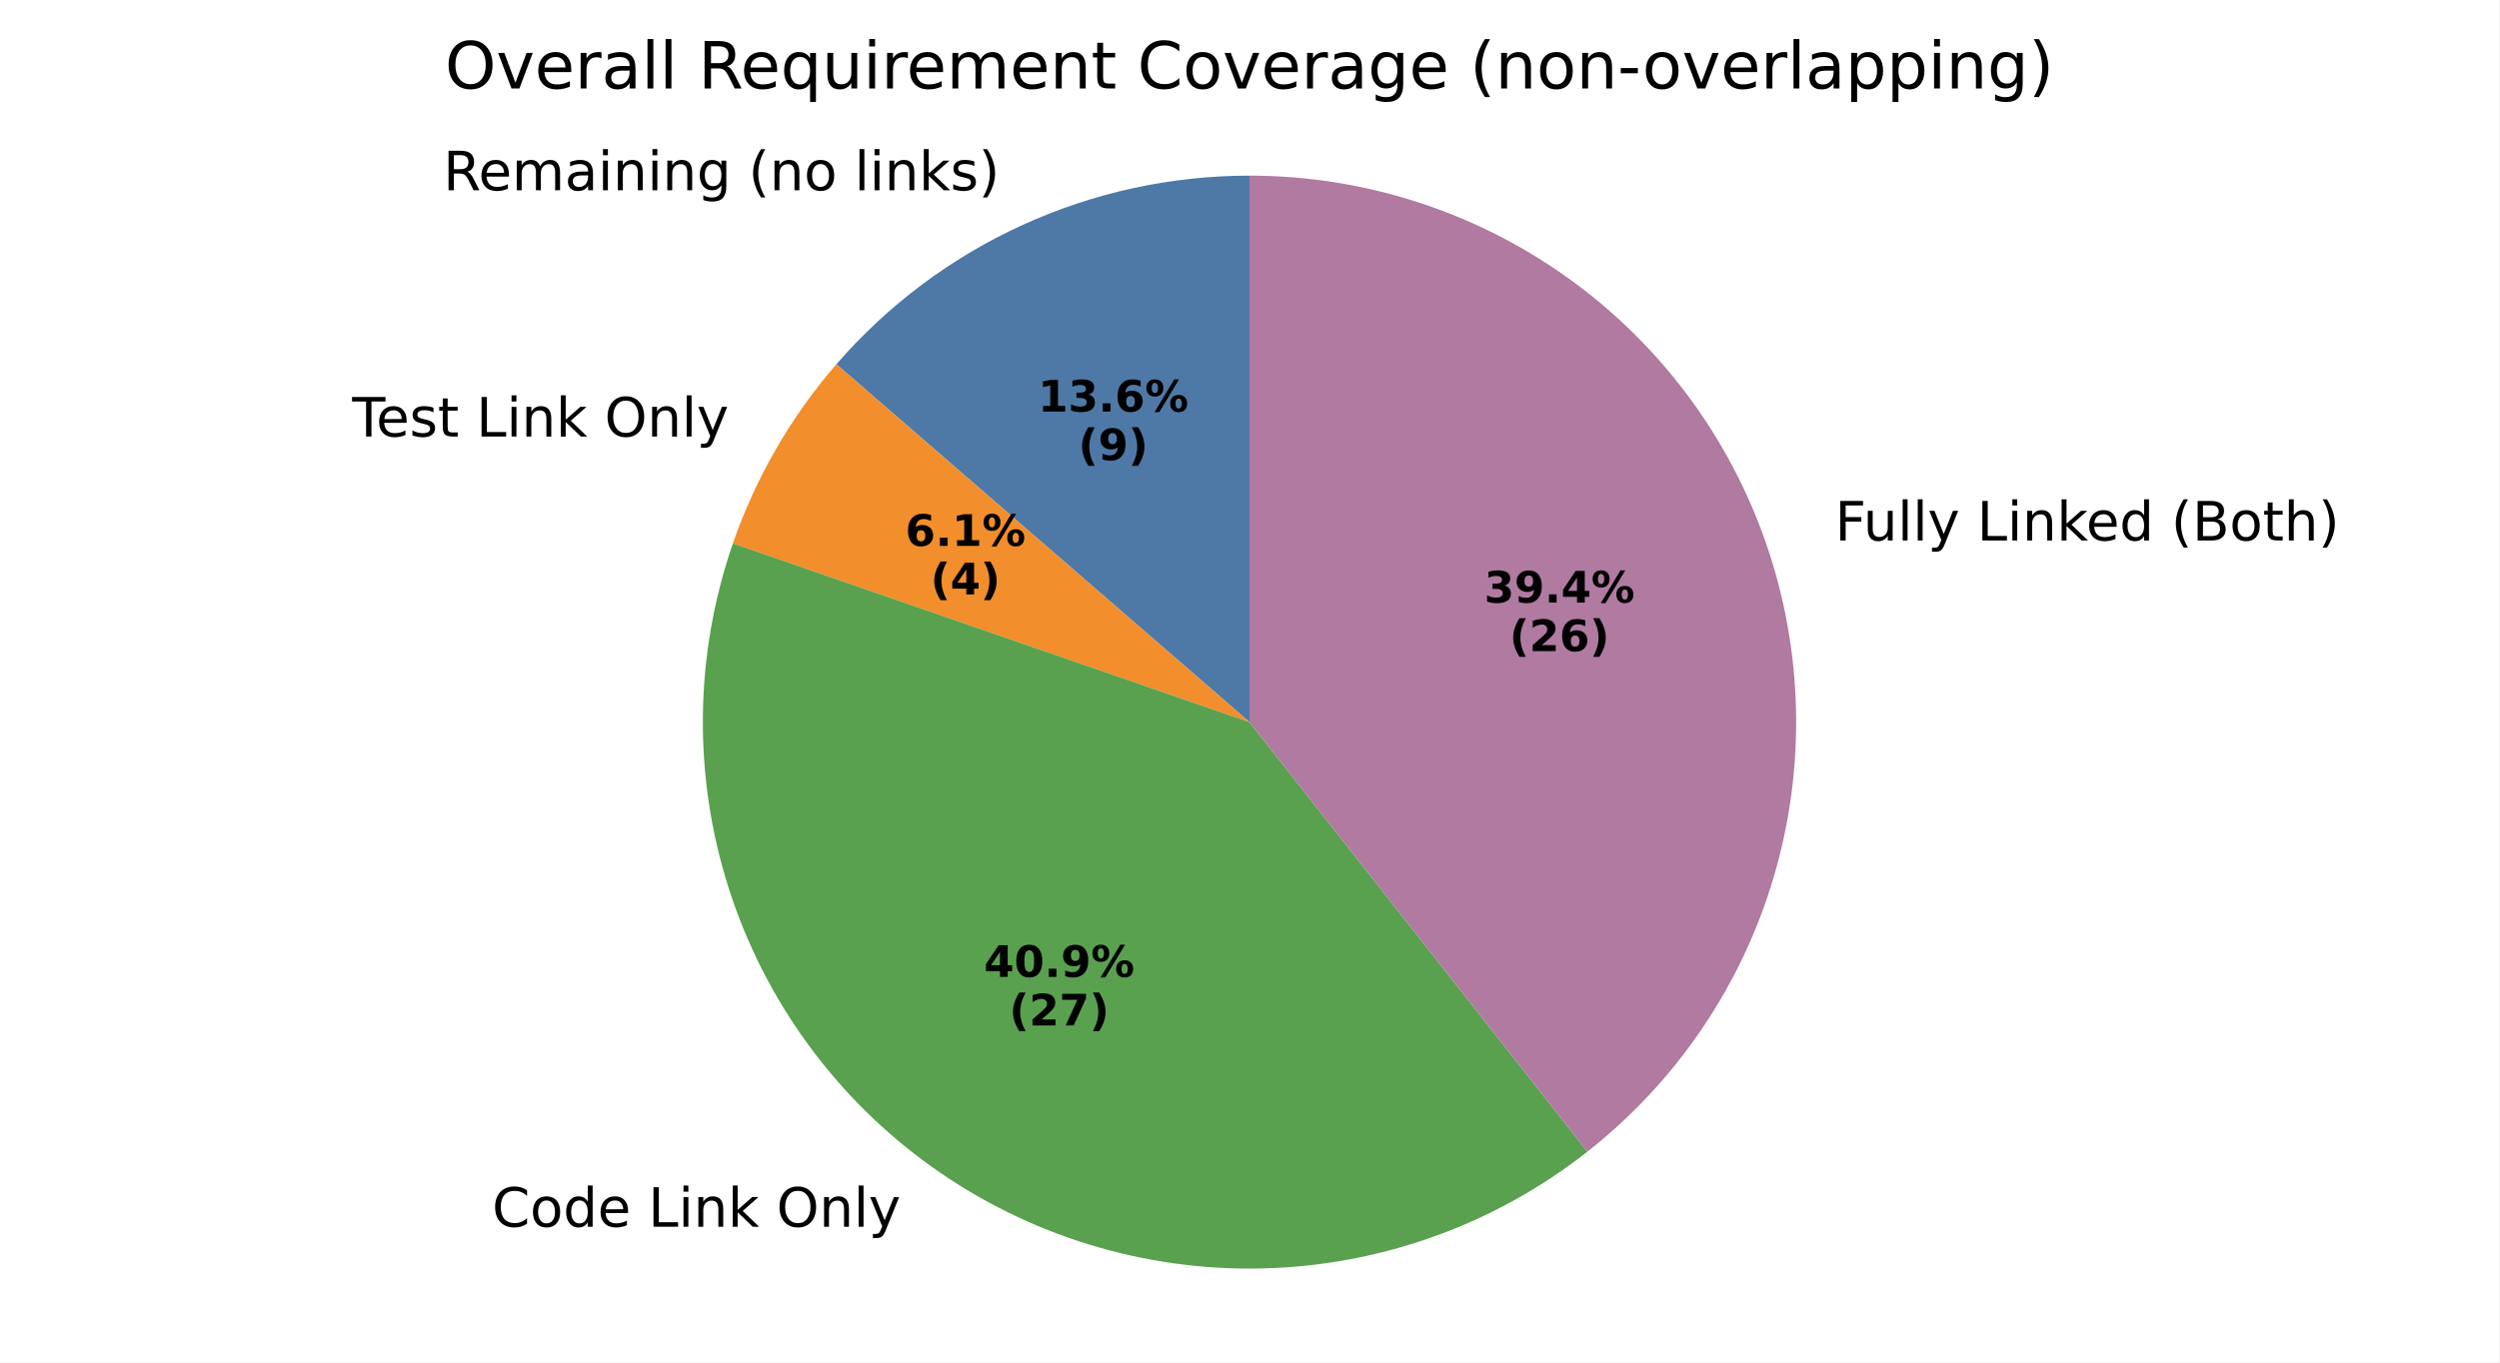
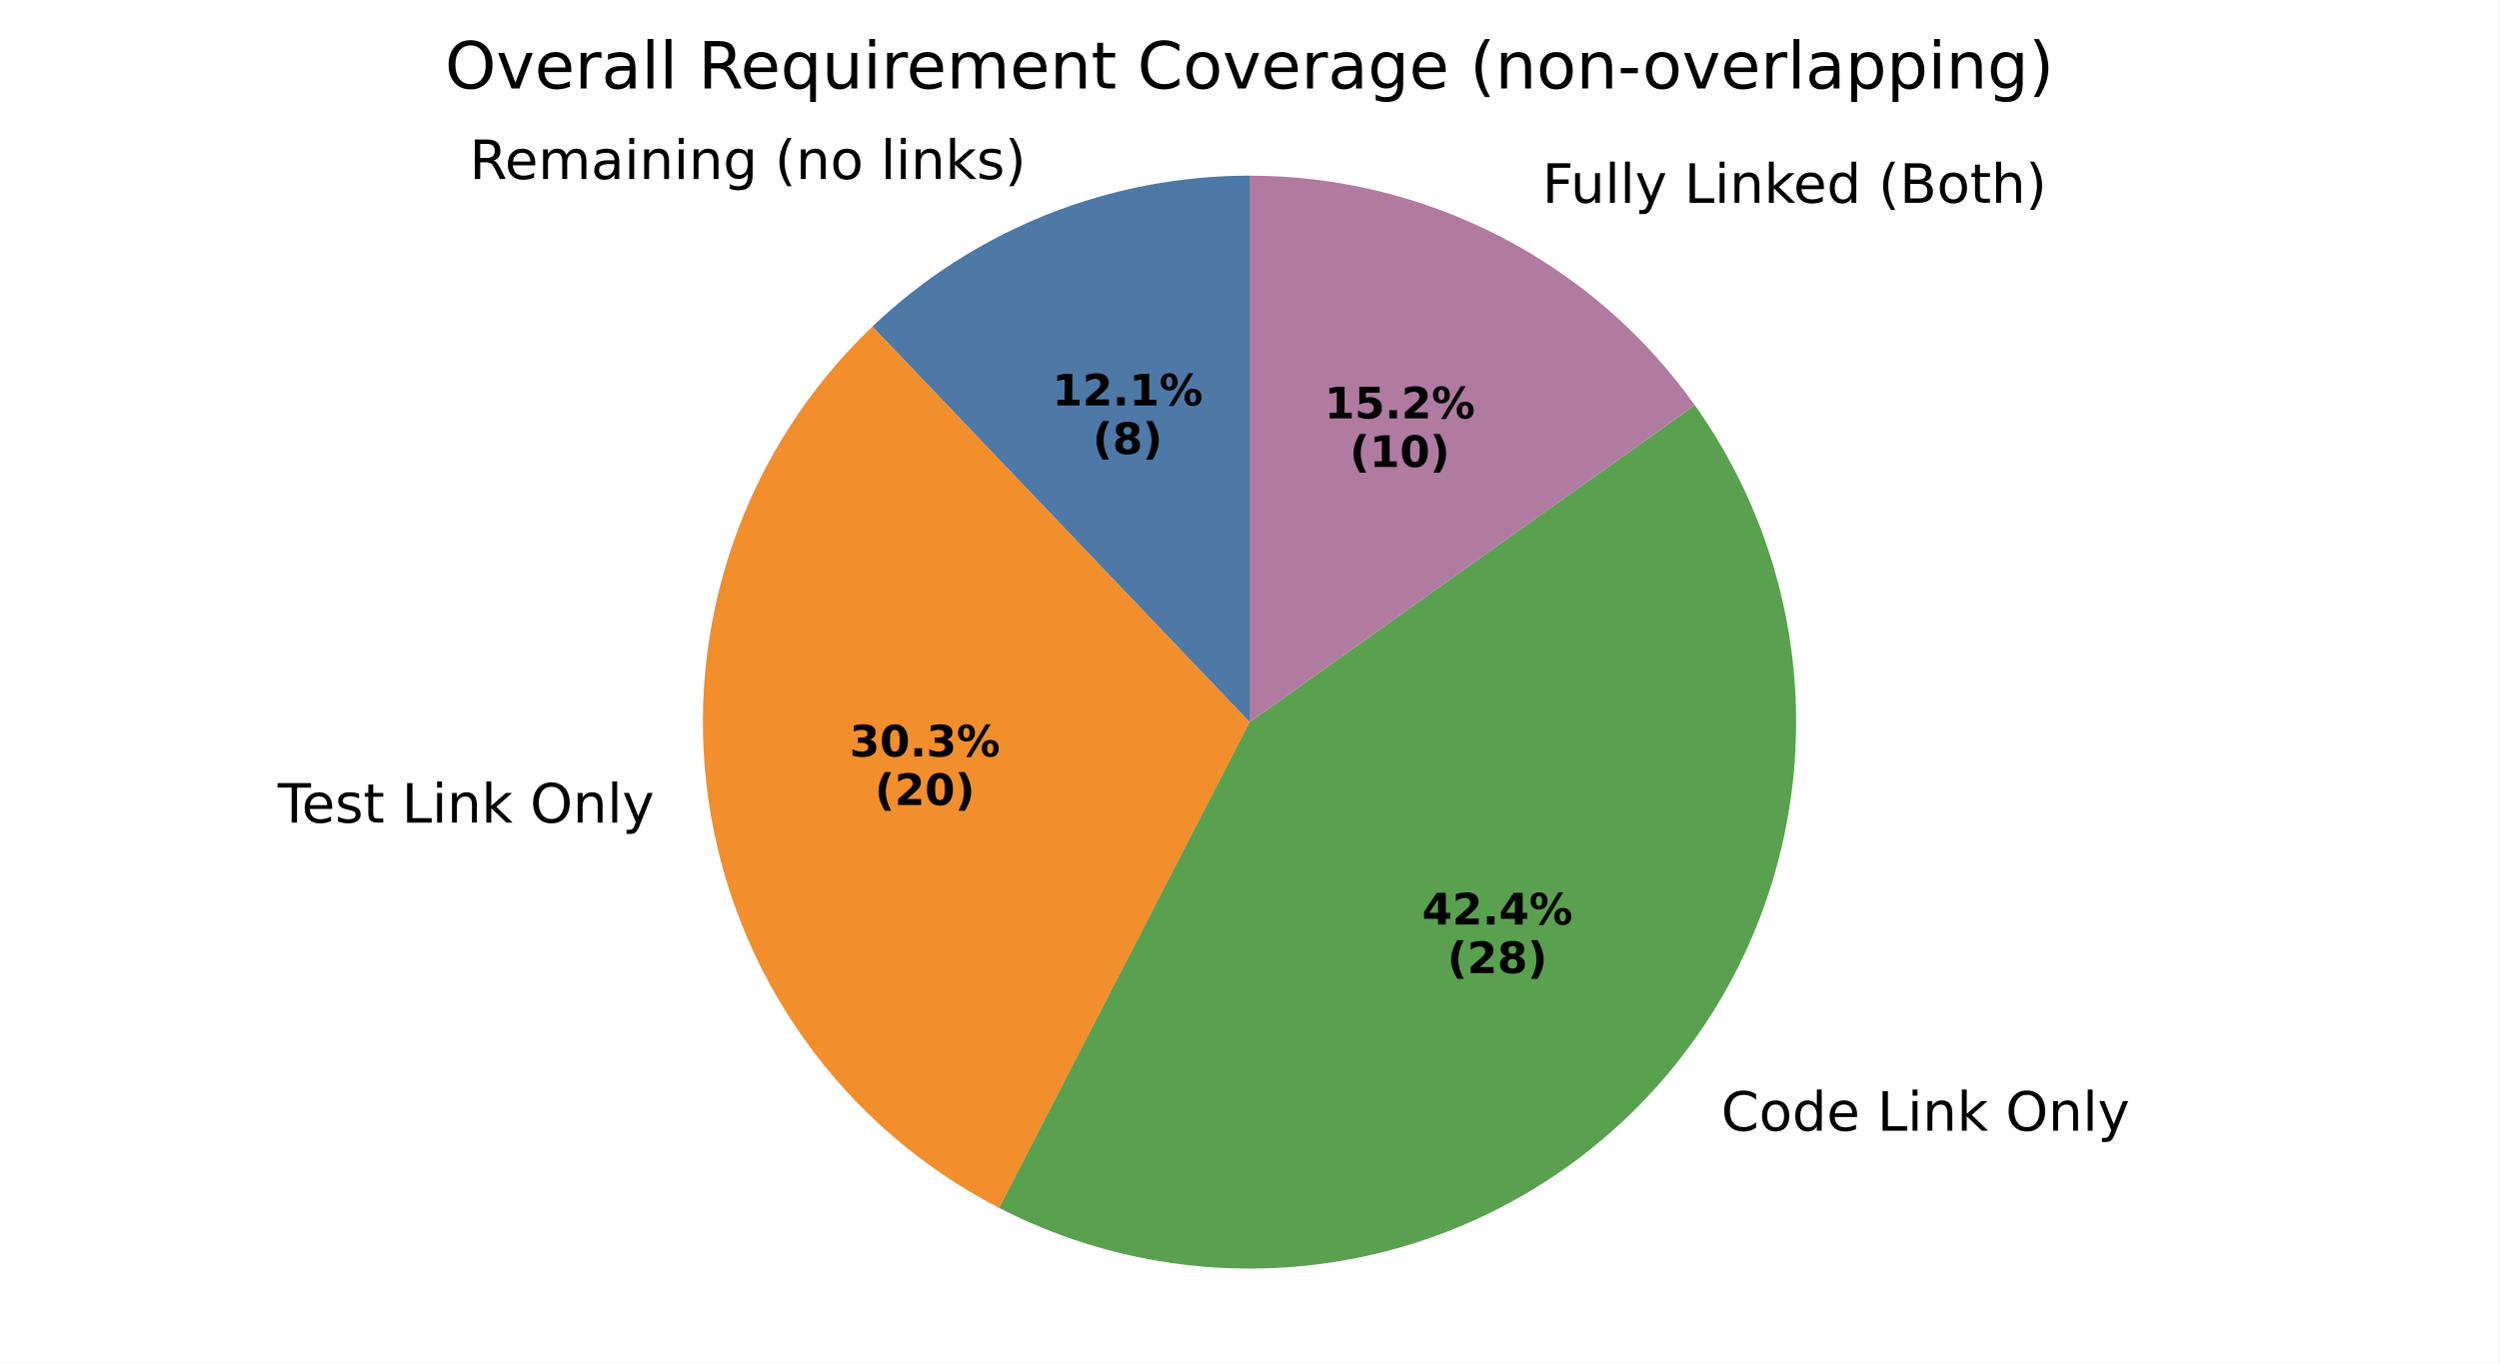
<svg xmlns="http://www.w3.org/2000/svg" xmlns:xlink="http://www.w3.org/1999/xlink" width="460.8pt" height="251.278pt" viewBox="0 0 460.8 251.278" version="1.1">
  <defs>
    <style type="text/css">*{stroke-linejoin: round; stroke-linecap: butt}</style>
  </defs>
  <g id="figure_1">
    <g id="patch_1">
      <path d="M 0 251.278  L 460.8 251.278  L 460.8 0  L 0 0  z " style="fill: #ffffff" />
    </g>
    <g id="axes_1">
      <g id="patch_2">
-         <path d="M 230.4 32.398  C 215.951 32.398 201.669 35.505 188.526 41.507  C 175.383 47.51 163.682 56.268 154.22 67.188  L 230.4 133.198  z " style="fill: #4e79a7" />
+         <path d="M 230.4 32.398  C 217.567 32.398 204.85 34.849 192.936 39.619  C 181.022 44.388 170.128 51.39 160.84 60.246  L 230.4 133.198  z " style="fill: #4e79a7" />
      </g>
      <g id="patch_3">
-         <path d="M 154.22 67.188  C 150.028 72.027 146.306 77.254 143.105 82.798  C 139.903 88.343 137.238 94.18 135.144 100.23  L 230.4 133.198  z " style="fill: #f28e2b" />
+         <path d="M 160.84 60.246  C 149.21 71.335 140.399 85.045 135.144 100.23  C 129.888 115.415 128.339 131.639 130.626 147.544  C 132.912 163.449 138.97 178.579 148.29 191.668  C 157.611 204.758 169.928 215.43 184.211 222.793  L 230.4 133.198  z " style="fill: #f28e2b" />
      </g>
      <g id="patch_4">
-         <path d="M 135.144 100.23  C 128.022 120.807 127.756 143.149 134.386 163.89  C 141.017 184.632 154.193 202.676 171.93 215.307  C 189.668 227.938 211.03 234.488 232.799 233.97  C 254.568 233.451 275.594 225.893 292.71 212.432  L 230.4 133.198  z " style="fill: #59a14f" />
+         <path d="M 184.211 222.793  C 204.295 233.147 227.289 236.453 249.477 232.177  C 271.664 227.901 291.782 216.286 306.58 199.209  C 321.377 182.132 330.011 160.565 331.086 137.995  C 332.161 115.424 325.616 93.135 312.509 74.728  L 230.4 133.198  z " style="fill: #59a14f" />
      </g>
      <g id="patch_5">
-         <path d="M 292.71 212.432  C 309.183 199.478 321.213 181.704 327.117 161.597  C 333.021 141.49 332.51 120.033 325.656 100.23  C 318.802 80.426 305.94 63.245 288.87 51.089  C 271.799 38.933 251.356 32.398 230.4 32.398  L 230.4 133.198  z " style="fill: #b07aa1" />
+         <path d="M 312.509 74.728  C 303.189 61.639 290.872 50.967 276.589 43.604  C 262.307 36.24 246.469 32.398 230.4 32.398  L 230.4 133.198  z " style="fill: #b07aa1" />
      </g>
      <g id="matplotlib.axis_1" />
      <g id="matplotlib.axis_2" />
      <g id="text_1">
-         <g transform="translate(81.72931 35.0975) scale(0.1 -0.1)">
+         <g transform="translate(86.58053 33.02006) scale(0.1 -0.1)">
          <defs>
            <path id="DejaVuSans-52" d="M 2841 2188  Q 3044 2119 3236 1894  Q 3428 1669 3622 1275  L 4263 0  L 3584 0  L 2988 1197  Q 2756 1666 2539 1819  Q 2322 1972 1947 1972  L 1259 1972  L 1259 0  L 628 0  L 628 4666  L 2053 4666  Q 2853 4666 3247 4331  Q 3641 3997 3641 3322  Q 3641 2881 3436 2590  Q 3231 2300 2841 2188  z M 1259 4147  L 1259 2491  L 2053 2491  Q 2509 2491 2742 2702  Q 2975 2913 2975 3322  Q 2975 3731 2742 3939  Q 2509 4147 2053 4147  L 1259 4147  z " transform="scale(0.015625)" />
            <path id="DejaVuSans-65" d="M 3597 1894  L 3597 1613  L 953 1613  Q 991 1019 1311 708  Q 1631 397 2203 397  Q 2534 397 2845 478  Q 3156 559 3463 722  L 3463 178  Q 3153 47 2828 -22  Q 2503 -91 2169 -91  Q 1331 -91 842 396  Q 353 884 353 1716  Q 353 2575 817 3079  Q 1281 3584 2069 3584  Q 2775 3584 3186 3129  Q 3597 2675 3597 1894  z M 3022 2063  Q 3016 2534 2758 2815  Q 2500 3097 2075 3097  Q 1594 3097 1305 2825  Q 1016 2553 972 2059  L 3022 2063  z " transform="scale(0.015625)" />
            <path id="DejaVuSans-6d" d="M 3328 2828  Q 3544 3216 3844 3400  Q 4144 3584 4550 3584  Q 5097 3584 5394 3201  Q 5691 2819 5691 2113  L 5691 0  L 5113 0  L 5113 2094  Q 5113 2597 4934 2840  Q 4756 3084 4391 3084  Q 3944 3084 3684 2787  Q 3425 2491 3425 1978  L 3425 0  L 2847 0  L 2847 2094  Q 2847 2600 2669 2842  Q 2491 3084 2119 3084  Q 1678 3084 1418 2786  Q 1159 2488 1159 1978  L 1159 0  L 581 0  L 581 3500  L 1159 3500  L 1159 2956  Q 1356 3278 1631 3431  Q 1906 3584 2284 3584  Q 2666 3584 2933 3390  Q 3200 3197 3328 2828  z " transform="scale(0.015625)" />
            <path id="DejaVuSans-61" d="M 2194 1759  Q 1497 1759 1228 1600  Q 959 1441 959 1056  Q 959 750 1161 570  Q 1363 391 1709 391  Q 2188 391 2477 730  Q 2766 1069 2766 1631  L 2766 1759  L 2194 1759  z M 3341 1997  L 3341 0  L 2766 0  L 2766 531  Q 2569 213 2275 61  Q 1981 -91 1556 -91  Q 1019 -91 701 211  Q 384 513 384 1019  Q 384 1609 779 1909  Q 1175 2209 1959 2209  L 2766 2209  L 2766 2266  Q 2766 2663 2505 2880  Q 2244 3097 1772 3097  Q 1472 3097 1187 3025  Q 903 2953 641 2809  L 641 3341  Q 956 3463 1253 3523  Q 1550 3584 1831 3584  Q 2591 3584 2966 3190  Q 3341 2797 3341 1997  z " transform="scale(0.015625)" />
            <path id="DejaVuSans-69" d="M 603 3500  L 1178 3500  L 1178 0  L 603 0  L 603 3500  z M 603 4863  L 1178 4863  L 1178 4134  L 603 4134  L 603 4863  z " transform="scale(0.015625)" />
            <path id="DejaVuSans-6e" d="M 3513 2113  L 3513 0  L 2938 0  L 2938 2094  Q 2938 2591 2744 2837  Q 2550 3084 2163 3084  Q 1697 3084 1428 2787  Q 1159 2491 1159 1978  L 1159 0  L 581 0  L 581 3500  L 1159 3500  L 1159 2956  Q 1366 3272 1645 3428  Q 1925 3584 2291 3584  Q 2894 3584 3203 3211  Q 3513 2838 3513 2113  z " transform="scale(0.015625)" />
            <path id="DejaVuSans-67" d="M 2906 1791  Q 2906 2416 2648 2759  Q 2391 3103 1925 3103  Q 1463 3103 1205 2759  Q 947 2416 947 1791  Q 947 1169 1205 825  Q 1463 481 1925 481  Q 2391 481 2648 825  Q 2906 1169 2906 1791  z M 3481 434  Q 3481 -459 3084 -895  Q 2688 -1331 1869 -1331  Q 1566 -1331 1297 -1286  Q 1028 -1241 775 -1147  L 775 -588  Q 1028 -725 1275 -790  Q 1522 -856 1778 -856  Q 2344 -856 2625 -561  Q 2906 -266 2906 331  L 2906 616  Q 2728 306 2450 153  Q 2172 0 1784 0  Q 1141 0 747 490  Q 353 981 353 1791  Q 353 2603 747 3093  Q 1141 3584 1784 3584  Q 2172 3584 2450 3431  Q 2728 3278 2906 2969  L 2906 3500  L 3481 3500  L 3481 434  z " transform="scale(0.015625)" />
            <path id="DejaVuSans-20" transform="scale(0.015625)" />
            <path id="DejaVuSans-28" d="M 1984 4856  Q 1566 4138 1362 3434  Q 1159 2731 1159 2009  Q 1159 1288 1364 580  Q 1569 -128 1984 -844  L 1484 -844  Q 1016 -109 783 600  Q 550 1309 550 2009  Q 550 2706 781 3412  Q 1013 4119 1484 4856  L 1984 4856  z " transform="scale(0.015625)" />
            <path id="DejaVuSans-6f" d="M 1959 3097  Q 1497 3097 1228 2736  Q 959 2375 959 1747  Q 959 1119 1226 758  Q 1494 397 1959 397  Q 2419 397 2687 759  Q 2956 1122 2956 1747  Q 2956 2369 2687 2733  Q 2419 3097 1959 3097  z M 1959 3584  Q 2709 3584 3137 3096  Q 3566 2609 3566 1747  Q 3566 888 3137 398  Q 2709 -91 1959 -91  Q 1206 -91 779 398  Q 353 888 353 1747  Q 353 2609 779 3096  Q 1206 3584 1959 3584  z " transform="scale(0.015625)" />
            <path id="DejaVuSans-6c" d="M 603 4863  L 1178 4863  L 1178 0  L 603 0  L 603 4863  z " transform="scale(0.015625)" />
            <path id="DejaVuSans-6b" d="M 581 4863  L 1159 4863  L 1159 1991  L 2875 3500  L 3609 3500  L 1753 1863  L 3688 0  L 2938 0  L 1159 1709  L 1159 0  L 581 0  L 581 4863  z " transform="scale(0.015625)" />
            <path id="DejaVuSans-73" d="M 2834 3397  L 2834 2853  Q 2591 2978 2328 3040  Q 2066 3103 1784 3103  Q 1356 3103 1142 2972  Q 928 2841 928 2578  Q 928 2378 1081 2264  Q 1234 2150 1697 2047  L 1894 2003  Q 2506 1872 2764 1633  Q 3022 1394 3022 966  Q 3022 478 2636 193  Q 2250 -91 1575 -91  Q 1294 -91 989 -36  Q 684 19 347 128  L 347 722  Q 666 556 975 473  Q 1284 391 1588 391  Q 1994 391 2212 530  Q 2431 669 2431 922  Q 2431 1156 2273 1281  Q 2116 1406 1581 1522  L 1381 1569  Q 847 1681 609 1914  Q 372 2147 372 2553  Q 372 3047 722 3315  Q 1072 3584 1716 3584  Q 2034 3584 2315 3537  Q 2597 3491 2834 3397  z " transform="scale(0.015625)" />
            <path id="DejaVuSans-29" d="M 513 4856  L 1013 4856  Q 1481 4119 1714 3412  Q 1947 2706 1947 2009  Q 1947 1309 1714 600  Q 1481 -109 1013 -844  L 513 -844  Q 928 -128 1133 580  Q 1338 1288 1338 2009  Q 1338 2731 1133 3434  Q 928 4138 513 4856  z " transform="scale(0.015625)" />
          </defs>
          <use xlink:href="#DejaVuSans-52" />
          <use xlink:href="#DejaVuSans-65" transform="translate(64.98242 0)" />
          <use xlink:href="#DejaVuSans-6d" transform="translate(126.5059 0)" />
          <use xlink:href="#DejaVuSans-61" transform="translate(223.918 0)" />
          <use xlink:href="#DejaVuSans-69" transform="translate(285.1973 0)" />
          <use xlink:href="#DejaVuSans-6e" transform="translate(312.9805 0)" />
          <use xlink:href="#DejaVuSans-69" transform="translate(376.3594 0)" />
          <use xlink:href="#DejaVuSans-6e" transform="translate(404.1426 0)" />
          <use xlink:href="#DejaVuSans-67" transform="translate(467.5215 0)" />
          <use xlink:href="#DejaVuSans-20" transform="translate(530.998 0)" />
          <use xlink:href="#DejaVuSans-28" transform="translate(562.7852 0)" />
          <use xlink:href="#DejaVuSans-6e" transform="translate(601.7988 0)" />
          <use xlink:href="#DejaVuSans-6f" transform="translate(665.1777 0)" />
          <use xlink:href="#DejaVuSans-20" transform="translate(726.3594 0)" />
          <use xlink:href="#DejaVuSans-6c" transform="translate(758.1465 0)" />
          <use xlink:href="#DejaVuSans-69" transform="translate(785.9297 0)" />
          <use xlink:href="#DejaVuSans-6e" transform="translate(813.7129 0)" />
          <use xlink:href="#DejaVuSans-6b" transform="translate(877.0918 0)" />
          <use xlink:href="#DejaVuSans-73" transform="translate(935.002 0)" />
          <use xlink:href="#DejaVuSans-29" transform="translate(987.1016 0)" />
        </g>
      </g>
      <g id="text_2">
-         <g transform="translate(191.3987 75.91196) scale(0.08 -0.08)">
+         <g transform="translate(194.0449 74.77894) scale(0.08 -0.08)">
          <defs>
            <path id="DejaVuSans-Bold-31" d="M 750 831  L 1813 831  L 1813 3847  L 722 3622  L 722 4441  L 1806 4666  L 2950 4666  L 2950 831  L 4013 831  L 4013 0  L 750 0  L 750 831  z " transform="scale(0.015625)" />
-             <path id="DejaVuSans-Bold-33" d="M 2981 2516  Q 3453 2394 3698 2092  Q 3944 1791 3944 1325  Q 3944 631 3412 270  Q 2881 -91 1863 -91  Q 1503 -91 1142 -33  Q 781 25 428 141  L 428 1069  Q 766 900 1098 814  Q 1431 728 1753 728  Q 2231 728 2486 893  Q 2741 1059 2741 1369  Q 2741 1688 2480 1852  Q 2219 2016 1709 2016  L 1228 2016  L 1228 2791  L 1734 2791  Q 2188 2791 2409 2933  Q 2631 3075 2631 3366  Q 2631 3634 2415 3781  Q 2200 3928 1806 3928  Q 1516 3928 1219 3862  Q 922 3797 628 3669  L 628 4550  Q 984 4650 1334 4700  Q 1684 4750 2022 4750  Q 2931 4750 3382 4451  Q 3834 4153 3834 3553  Q 3834 3144 3618 2883  Q 3403 2622 2981 2516  z " transform="scale(0.015625)" />
+             <path id="DejaVuSans-Bold-32" d="M 1844 884  L 3897 884  L 3897 0  L 506 0  L 506 884  L 2209 2388  Q 2438 2594 2547 2791  Q 2656 2988 2656 3200  Q 2656 3528 2436 3728  Q 2216 3928 1850 3928  Q 1569 3928 1234 3808  Q 900 3688 519 3450  L 519 4475  Q 925 4609 1322 4679  Q 1719 4750 2100 4750  Q 2938 4750 3402 4381  Q 3866 4013 3866 3353  Q 3866 2972 3669 2642  Q 3472 2313 2841 1759  L 1844 884  z " transform="scale(0.015625)" />
            <path id="DejaVuSans-Bold-2e" d="M 653 1209  L 1778 1209  L 1778 0  L 653 0  L 653 1209  z " transform="scale(0.015625)" />
-             <path id="DejaVuSans-Bold-36" d="M 2316 2303  Q 2000 2303 1842 2098  Q 1684 1894 1684 1484  Q 1684 1075 1842 870  Q 2000 666 2316 666  Q 2634 666 2792 870  Q 2950 1075 2950 1484  Q 2950 1894 2792 2098  Q 2634 2303 2316 2303  z M 3803 4544  L 3803 3681  Q 3506 3822 3243 3889  Q 2981 3956 2731 3956  Q 2194 3956 1894 3657  Q 1594 3359 1544 2772  Q 1750 2925 1990 3001  Q 2231 3078 2516 3078  Q 3231 3078 3670 2659  Q 4109 2241 4109 1563  Q 4109 813 3618 361  Q 3128 -91 2303 -91  Q 1394 -91 895 523  Q 397 1138 397 2266  Q 397 3422 980 4083  Q 1563 4744 2578 4744  Q 2900 4744 3203 4694  Q 3506 4644 3803 4544  z " transform="scale(0.015625)" />
            <path id="DejaVuSans-Bold-25" d="M 4959 1925  Q 4738 1925 4616 1733  Q 4494 1541 4494 1184  Q 4494 825 4614 633  Q 4734 441 4959 441  Q 5184 441 5303 633  Q 5422 825 5422 1184  Q 5422 1541 5301 1733  Q 5181 1925 4959 1925  z M 4959 2450  Q 5541 2450 5875 2112  Q 6209 1775 6209 1184  Q 6209 594 5875 251  Q 5541 -91 4959 -91  Q 4378 -91 4042 251  Q 3706 594 3706 1184  Q 3706 1772 4042 2111  Q 4378 2450 4959 2450  z M 2094 -91  L 1403 -91  L 4319 4750  L 5013 4750  L 2094 -91  z M 1453 4750  Q 2034 4750 2367 4411  Q 2700 4072 2700 3481  Q 2700 2891 2367 2550  Q 2034 2209 1453 2209  Q 872 2209 539 2550  Q 206 2891 206 3481  Q 206 4072 539 4411  Q 872 4750 1453 4750  z M 1453 4225  Q 1228 4225 1106 4031  Q 984 3838 984 3481  Q 984 3122 1106 2926  Q 1228 2731 1453 2731  Q 1678 2731 1798 2926  Q 1919 3122 1919 3481  Q 1919 3838 1797 4031  Q 1675 4225 1453 4225  z " transform="scale(0.015625)" />
          </defs>
          <use xlink:href="#DejaVuSans-Bold-31" />
-           <use xlink:href="#DejaVuSans-Bold-33" transform="translate(69.58008 0)" />
-           <use xlink:href="#DejaVuSans-Bold-2e" transform="translate(139.1602 0)" />
-           <use xlink:href="#DejaVuSans-Bold-36" transform="translate(177.1484 0)" />
-           <use xlink:href="#DejaVuSans-Bold-25" transform="translate(246.7285 0)" />
-         </g>
-         <g transform="translate(198.8362 84.87021) scale(0.08 -0.08)">
+           <use xlink:href="#DejaVuSans-Bold-32" transform="translate(69.58008 0)" />
+           <use xlink:href="#DejaVuSans-Bold-2e" transform="translate(139.1602 0)" />
+           <use xlink:href="#DejaVuSans-Bold-31" transform="translate(177.1484 0)" />
+           <use xlink:href="#DejaVuSans-Bold-25" transform="translate(246.7285 0)" />
+         </g>
+         <g transform="translate(201.4824 83.73719) scale(0.08 -0.08)">
          <defs>
            <path id="DejaVuSans-Bold-28" d="M 2413 -844  L 1484 -844  Q 1006 -72 778 623  Q 550 1319 550 2003  Q 550 2688 779 3389  Q 1009 4091 1484 4856  L 2413 4856  Q 2013 4116 1813 3408  Q 1613 2700 1613 2009  Q 1613 1319 1811 609  Q 2009 -100 2413 -844  z " transform="scale(0.015625)" />
-             <path id="DejaVuSans-Bold-39" d="M 641 103  L 641 966  Q 928 831 1190 764  Q 1453 697 1709 697  Q 2247 697 2547 995  Q 2847 1294 2900 1881  Q 2688 1725 2447 1647  Q 2206 1569 1925 1569  Q 1209 1569 770 1986  Q 331 2403 331 3084  Q 331 3838 820 4291  Q 1309 4744 2131 4744  Q 3044 4744 3544 4128  Q 4044 3513 4044 2388  Q 4044 1231 3459 570  Q 2875 -91 1856 -91  Q 1528 -91 1228 -42  Q 928 6 641 103  z M 2125 2350  Q 2441 2350 2600 2554  Q 2759 2759 2759 3169  Q 2759 3575 2600 3781  Q 2441 3988 2125 3988  Q 1809 3988 1650 3781  Q 1491 3575 1491 3169  Q 1491 2759 1650 2554  Q 1809 2350 2125 2350  z " transform="scale(0.015625)" />
+             <path id="DejaVuSans-Bold-38" d="M 2228 2088  Q 1891 2088 1709 1903  Q 1528 1719 1528 1375  Q 1528 1031 1709 848  Q 1891 666 2228 666  Q 2563 666 2741 848  Q 2919 1031 2919 1375  Q 2919 1722 2741 1905  Q 2563 2088 2228 2088  z M 1350 2484  Q 925 2613 709 2878  Q 494 3144 494 3541  Q 494 4131 934 4440  Q 1375 4750 2228 4750  Q 3075 4750 3515 4442  Q 3956 4134 3956 3541  Q 3956 3144 3739 2878  Q 3522 2613 3097 2484  Q 3572 2353 3814 2058  Q 4056 1763 4056 1313  Q 4056 619 3595 264  Q 3134 -91 2228 -91  Q 1319 -91 855 264  Q 391 619 391 1313  Q 391 1763 633 2058  Q 875 2353 1350 2484  z M 1631 3419  Q 1631 3141 1786 2991  Q 1941 2841 2228 2841  Q 2509 2841 2662 2991  Q 2816 3141 2816 3419  Q 2816 3697 2662 3845  Q 2509 3994 2228 3994  Q 1941 3994 1786 3844  Q 1631 3694 1631 3419  z " transform="scale(0.015625)" />
            <path id="DejaVuSans-Bold-29" d="M 513 -844  Q 913 -100 1113 609  Q 1313 1319 1313 2009  Q 1313 2700 1113 3408  Q 913 4116 513 4856  L 1441 4856  Q 1916 4091 2145 3389  Q 2375 2688 2375 2003  Q 2375 1319 2147 623  Q 1919 -72 1441 -844  L 513 -844  z " transform="scale(0.015625)" />
          </defs>
          <use xlink:href="#DejaVuSans-Bold-28" />
-           <use xlink:href="#DejaVuSans-Bold-39" transform="translate(45.70312 0)" />
+           <use xlink:href="#DejaVuSans-Bold-38" transform="translate(45.70312 0)" />
          <use xlink:href="#DejaVuSans-Bold-29" transform="translate(115.2832 0)" />
        </g>
      </g>
      <g id="text_3">
-         <g transform="translate(61.76564 80.5175) scale(0.1 -0.1)">
+         <g transform="translate(48.03887 151.7377) scale(0.1 -0.1)">
          <defs>
            <path id="DejaVuSans-54" d="M -19 4666  L 3928 4666  L 3928 4134  L 2272 4134  L 2272 0  L 1638 0  L 1638 4134  L -19 4134  L -19 4666  z " transform="scale(0.015625)" />
            <path id="DejaVuSans-74" d="M 1172 4494  L 1172 3500  L 2356 3500  L 2356 3053  L 1172 3053  L 1172 1153  Q 1172 725 1289 603  Q 1406 481 1766 481  L 2356 481  L 2356 0  L 1766 0  Q 1100 0 847 248  Q 594 497 594 1153  L 594 3053  L 172 3053  L 172 3500  L 594 3500  L 594 4494  L 1172 4494  z " transform="scale(0.015625)" />
            <path id="DejaVuSans-4c" d="M 628 4666  L 1259 4666  L 1259 531  L 3531 531  L 3531 0  L 628 0  L 628 4666  z " transform="scale(0.015625)" />
            <path id="DejaVuSans-4f" d="M 2522 4238  Q 1834 4238 1429 3725  Q 1025 3213 1025 2328  Q 1025 1447 1429 934  Q 1834 422 2522 422  Q 3209 422 3611 934  Q 4013 1447 4013 2328  Q 4013 3213 3611 3725  Q 3209 4238 2522 4238  z M 2522 4750  Q 3503 4750 4090 4092  Q 4678 3434 4678 2328  Q 4678 1225 4090 567  Q 3503 -91 2522 -91  Q 1538 -91 948 565  Q 359 1222 359 2328  Q 359 3434 948 4092  Q 1538 4750 2522 4750  z " transform="scale(0.015625)" />
            <path id="DejaVuSans-79" d="M 2059 -325  Q 1816 -950 1584 -1140  Q 1353 -1331 966 -1331  L 506 -1331  L 506 -850  L 844 -850  Q 1081 -850 1212 -737  Q 1344 -625 1503 -206  L 1606 56  L 191 3500  L 800 3500  L 1894 763  L 2988 3500  L 3597 3500  L 2059 -325  z " transform="scale(0.015625)" />
          </defs>
          <use xlink:href="#DejaVuSans-20" />
          <use xlink:href="#DejaVuSans-54" transform="translate(31.78711 0)" />
          <use xlink:href="#DejaVuSans-65" transform="translate(75.87109 0)" />
          <use xlink:href="#DejaVuSans-73" transform="translate(137.3945 0)" />
          <use xlink:href="#DejaVuSans-74" transform="translate(189.4941 0)" />
          <use xlink:href="#DejaVuSans-20" transform="translate(228.7031 0)" />
          <use xlink:href="#DejaVuSans-4c" transform="translate(260.4902 0)" />
          <use xlink:href="#DejaVuSans-69" transform="translate(316.2031 0)" />
          <use xlink:href="#DejaVuSans-6e" transform="translate(343.9863 0)" />
          <use xlink:href="#DejaVuSans-6b" transform="translate(407.3652 0)" />
          <use xlink:href="#DejaVuSans-20" transform="translate(465.2754 0)" />
          <use xlink:href="#DejaVuSans-4f" transform="translate(497.0625 0)" />
          <use xlink:href="#DejaVuSans-6e" transform="translate(575.7734 0)" />
          <use xlink:href="#DejaVuSans-6c" transform="translate(639.1523 0)" />
          <use xlink:href="#DejaVuSans-79" transform="translate(666.9355 0)" />
        </g>
      </g>
      <g id="text_4">
-         <g transform="translate(166.9289 100.6865) scale(0.08 -0.08)">
-           <use xlink:href="#DejaVuSans-Bold-36" />
-           <use xlink:href="#DejaVuSans-Bold-2e" transform="translate(69.58008 0)" />
-           <use xlink:href="#DejaVuSans-Bold-31" transform="translate(107.5684 0)" />
-           <use xlink:href="#DejaVuSans-Bold-25" transform="translate(177.1484 0)" />
-         </g>
-         <g transform="translate(171.5833 109.6447) scale(0.08 -0.08)">
-           <defs>
-             <path id="DejaVuSans-Bold-34" d="M 2356 3675  L 1038 1722  L 2356 1722  L 2356 3675  z M 2156 4666  L 3494 4666  L 3494 1722  L 4159 1722  L 4159 850  L 3494 850  L 3494 0  L 2356 0  L 2356 850  L 288 850  L 288 1881  L 2156 4666  z " transform="scale(0.015625)" />
-           </defs>
-           <use xlink:href="#DejaVuSans-Bold-28" />
-           <use xlink:href="#DejaVuSans-Bold-34" transform="translate(45.70312 0)" />
-           <use xlink:href="#DejaVuSans-Bold-29" transform="translate(115.2832 0)" />
+         <g transform="translate(156.6585 139.534) scale(0.08 -0.08)">
+           <defs>
+             <path id="DejaVuSans-Bold-33" d="M 2981 2516  Q 3453 2394 3698 2092  Q 3944 1791 3944 1325  Q 3944 631 3412 270  Q 2881 -91 1863 -91  Q 1503 -91 1142 -33  Q 781 25 428 141  L 428 1069  Q 766 900 1098 814  Q 1431 728 1753 728  Q 2231 728 2486 893  Q 2741 1059 2741 1369  Q 2741 1688 2480 1852  Q 2219 2016 1709 2016  L 1228 2016  L 1228 2791  L 1734 2791  Q 2188 2791 2409 2933  Q 2631 3075 2631 3366  Q 2631 3634 2415 3781  Q 2200 3928 1806 3928  Q 1516 3928 1219 3862  Q 922 3797 628 3669  L 628 4550  Q 984 4650 1334 4700  Q 1684 4750 2022 4750  Q 2931 4750 3382 4451  Q 3834 4153 3834 3553  Q 3834 3144 3618 2883  Q 3403 2622 2981 2516  z " transform="scale(0.015625)" />
+             <path id="DejaVuSans-Bold-30" d="M 2944 2338  Q 2944 3213 2780 3570  Q 2616 3928 2228 3928  Q 1841 3928 1675 3570  Q 1509 3213 1509 2338  Q 1509 1453 1675 1090  Q 1841 728 2228 728  Q 2613 728 2778 1090  Q 2944 1453 2944 2338  z M 4147 2328  Q 4147 1169 3647 539  Q 3147 -91 2228 -91  Q 1306 -91 806 539  Q 306 1169 306 2328  Q 306 3491 806 4120  Q 1306 4750 2228 4750  Q 3147 4750 3647 4120  Q 4147 3491 4147 2328  z " transform="scale(0.015625)" />
+           </defs>
+           <use xlink:href="#DejaVuSans-Bold-33" />
+           <use xlink:href="#DejaVuSans-Bold-30" transform="translate(69.58008 0)" />
+           <use xlink:href="#DejaVuSans-Bold-2e" transform="translate(139.1602 0)" />
+           <use xlink:href="#DejaVuSans-Bold-33" transform="translate(177.1484 0)" />
+           <use xlink:href="#DejaVuSans-Bold-25" transform="translate(246.7285 0)" />
+         </g>
+         <g transform="translate(161.3129 148.4923) scale(0.08 -0.08)">
+           <use xlink:href="#DejaVuSans-Bold-28" />
+           <use xlink:href="#DejaVuSans-Bold-32" transform="translate(45.70312 0)" />
+           <use xlink:href="#DejaVuSans-Bold-30" transform="translate(115.2832 0)" />
+           <use xlink:href="#DejaVuSans-Bold-29" transform="translate(184.8633 0)" />
        </g>
      </g>
      <g id="text_5">
-         <g transform="translate(87.56131 226.2777) scale(0.1 -0.1)">
+         <g transform="translate(314.1977 208.569) scale(0.1 -0.1)">
          <defs>
            <path id="DejaVuSans-43" d="M 4122 4306  L 4122 3641  Q 3803 3938 3442 4084  Q 3081 4231 2675 4231  Q 1875 4231 1450 3742  Q 1025 3253 1025 2328  Q 1025 1406 1450 917  Q 1875 428 2675 428  Q 3081 428 3442 575  Q 3803 722 4122 1019  L 4122 359  Q 3791 134 3420 21  Q 3050 -91 2638 -91  Q 1578 -91 968 557  Q 359 1206 359 2328  Q 359 3453 968 4101  Q 1578 4750 2638 4750  Q 3056 4750 3426 4639  Q 3797 4528 4122 4306  z " transform="scale(0.015625)" />
            <path id="DejaVuSans-64" d="M 2906 2969  L 2906 4863  L 3481 4863  L 3481 0  L 2906 0  L 2906 525  Q 2725 213 2448 61  Q 2172 -91 1784 -91  Q 1150 -91 751 415  Q 353 922 353 1747  Q 353 2572 751 3078  Q 1150 3584 1784 3584  Q 2172 3584 2448 3432  Q 2725 3281 2906 2969  z M 947 1747  Q 947 1113 1208 752  Q 1469 391 1925 391  Q 2381 391 2643 752  Q 2906 1113 2906 1747  Q 2906 2381 2643 2742  Q 2381 3103 1925 3103  Q 1469 3103 1208 2742  Q 947 2381 947 1747  z " transform="scale(0.015625)" />
          </defs>
          <use xlink:href="#DejaVuSans-20" />
          <use xlink:href="#DejaVuSans-43" transform="translate(31.78711 0)" />
          <use xlink:href="#DejaVuSans-6f" transform="translate(101.6113 0)" />
          <use xlink:href="#DejaVuSans-64" transform="translate(162.793 0)" />
          <use xlink:href="#DejaVuSans-65" transform="translate(226.2695 0)" />
          <use xlink:href="#DejaVuSans-20" transform="translate(287.793 0)" />
          <use xlink:href="#DejaVuSans-4c" transform="translate(319.5801 0)" />
          <use xlink:href="#DejaVuSans-69" transform="translate(375.293 0)" />
          <use xlink:href="#DejaVuSans-6e" transform="translate(403.0762 0)" />
          <use xlink:href="#DejaVuSans-6b" transform="translate(466.4551 0)" />
          <use xlink:href="#DejaVuSans-20" transform="translate(524.3652 0)" />
          <use xlink:href="#DejaVuSans-4f" transform="translate(556.1523 0)" />
          <use xlink:href="#DejaVuSans-6e" transform="translate(634.8633 0)" />
          <use xlink:href="#DejaVuSans-6c" transform="translate(698.2422 0)" />
          <use xlink:href="#DejaVuSans-79" transform="translate(726.0254 0)" />
        </g>
      </g>
      <g id="text_6">
-         <g transform="translate(181.4412 180.192) scale(0.08 -0.08)">
-           <defs>
-             <path id="DejaVuSans-Bold-30" d="M 2944 2338  Q 2944 3213 2780 3570  Q 2616 3928 2228 3928  Q 1841 3928 1675 3570  Q 1509 3213 1509 2338  Q 1509 1453 1675 1090  Q 1841 728 2228 728  Q 2613 728 2778 1090  Q 2944 1453 2944 2338  z M 4147 2328  Q 4147 1169 3647 539  Q 3147 -91 2228 -91  Q 1306 -91 806 539  Q 306 1169 306 2328  Q 306 3491 806 4120  Q 1306 4750 2228 4750  Q 3147 4750 3647 4120  Q 4147 3491 4147 2328  z " transform="scale(0.015625)" />
+         <g transform="translate(262.231 170.5329) scale(0.08 -0.08)">
+           <defs>
+             <path id="DejaVuSans-Bold-34" d="M 2356 3675  L 1038 1722  L 2356 1722  L 2356 3675  z M 2156 4666  L 3494 4666  L 3494 1722  L 4159 1722  L 4159 850  L 3494 850  L 3494 0  L 2356 0  L 2356 850  L 288 850  L 288 1881  L 2156 4666  z " transform="scale(0.015625)" />
          </defs>
          <use xlink:href="#DejaVuSans-Bold-34" />
-           <use xlink:href="#DejaVuSans-Bold-30" transform="translate(69.58008 0)" />
-           <use xlink:href="#DejaVuSans-Bold-2e" transform="translate(139.1602 0)" />
-           <use xlink:href="#DejaVuSans-Bold-39" transform="translate(177.1484 0)" />
-           <use xlink:href="#DejaVuSans-Bold-25" transform="translate(246.7285 0)" />
-         </g>
-         <g transform="translate(186.0956 189.1503) scale(0.08 -0.08)">
-           <defs>
-             <path id="DejaVuSans-Bold-32" d="M 1844 884  L 3897 884  L 3897 0  L 506 0  L 506 884  L 2209 2388  Q 2438 2594 2547 2791  Q 2656 2988 2656 3200  Q 2656 3528 2436 3728  Q 2216 3928 1850 3928  Q 1569 3928 1234 3808  Q 900 3688 519 3450  L 519 4475  Q 925 4609 1322 4679  Q 1719 4750 2100 4750  Q 2938 4750 3402 4381  Q 3866 4013 3866 3353  Q 3866 2972 3669 2642  Q 3472 2313 2841 1759  L 1844 884  z " transform="scale(0.015625)" />
-             <path id="DejaVuSans-Bold-37" d="M 428 4666  L 3944 4666  L 3944 3988  L 2125 0  L 953 0  L 2675 3781  L 428 3781  L 428 4666  z " transform="scale(0.015625)" />
-           </defs>
+           <use xlink:href="#DejaVuSans-Bold-32" transform="translate(69.58008 0)" />
+           <use xlink:href="#DejaVuSans-Bold-2e" transform="translate(139.1602 0)" />
+           <use xlink:href="#DejaVuSans-Bold-34" transform="translate(177.1484 0)" />
+           <use xlink:href="#DejaVuSans-Bold-25" transform="translate(246.7285 0)" />
+         </g>
+         <g transform="translate(266.8853 179.4911) scale(0.08 -0.08)">
          <use xlink:href="#DejaVuSans-Bold-28" />
          <use xlink:href="#DejaVuSans-Bold-32" transform="translate(45.70312 0)" />
-           <use xlink:href="#DejaVuSans-Bold-37" transform="translate(115.2832 0)" />
+           <use xlink:href="#DejaVuSans-Bold-38" transform="translate(115.2832 0)" />
          <use xlink:href="#DejaVuSans-Bold-29" transform="translate(184.8633 0)" />
        </g>
      </g>
      <g id="text_7">
-         <g transform="translate(335.1816 99.69221) scale(0.1 -0.1)">
+         <g transform="translate(281.2082 37.40339) scale(0.1 -0.1)">
          <defs>
            <path id="DejaVuSans-46" d="M 628 4666  L 3309 4666  L 3309 4134  L 1259 4134  L 1259 2759  L 3109 2759  L 3109 2228  L 1259 2228  L 1259 0  L 628 0  L 628 4666  z " transform="scale(0.015625)" />
            <path id="DejaVuSans-75" d="M 544 1381  L 544 3500  L 1119 3500  L 1119 1403  Q 1119 906 1312 657  Q 1506 409 1894 409  Q 2359 409 2629 706  Q 2900 1003 2900 1516  L 2900 3500  L 3475 3500  L 3475 0  L 2900 0  L 2900 538  Q 2691 219 2414 64  Q 2138 -91 1772 -91  Q 1169 -91 856 284  Q 544 659 544 1381  z M 1991 3584  L 1991 3584  z " transform="scale(0.015625)" />
            <path id="DejaVuSans-42" d="M 1259 2228  L 1259 519  L 2272 519  Q 2781 519 3026 730  Q 3272 941 3272 1375  Q 3272 1813 3026 2020  Q 2781 2228 2272 2228  L 1259 2228  z M 1259 4147  L 1259 2741  L 2194 2741  Q 2656 2741 2882 2914  Q 3109 3088 3109 3444  Q 3109 3797 2882 3972  Q 2656 4147 2194 4147  L 1259 4147  z M 628 4666  L 2241 4666  Q 2963 4666 3353 4366  Q 3744 4066 3744 3513  Q 3744 3084 3544 2831  Q 3344 2578 2956 2516  Q 3422 2416 3680 2098  Q 3938 1781 3938 1306  Q 3938 681 3513 340  Q 3088 0 2303 0  L 628 0  L 628 4666  z " transform="scale(0.015625)" />
            <path id="DejaVuSans-68" d="M 3513 2113  L 3513 0  L 2938 0  L 2938 2094  Q 2938 2591 2744 2837  Q 2550 3084 2163 3084  Q 1697 3084 1428 2787  Q 1159 2491 1159 1978  L 1159 0  L 581 0  L 581 4863  L 1159 4863  L 1159 2956  Q 1366 3272 1645 3428  Q 1925 3584 2291 3584  Q 2894 3584 3203 3211  Q 3513 2838 3513 2113  z " transform="scale(0.015625)" />
          </defs>
          <use xlink:href="#DejaVuSans-20" />
          <use xlink:href="#DejaVuSans-46" transform="translate(31.78711 0)" />
          <use xlink:href="#DejaVuSans-75" transform="translate(83.80664 0)" />
          <use xlink:href="#DejaVuSans-6c" transform="translate(147.1855 0)" />
          <use xlink:href="#DejaVuSans-6c" transform="translate(174.9688 0)" />
          <use xlink:href="#DejaVuSans-79" transform="translate(202.752 0)" />
          <use xlink:href="#DejaVuSans-20" transform="translate(261.9316 0)" />
          <use xlink:href="#DejaVuSans-4c" transform="translate(293.7188 0)" />
          <use xlink:href="#DejaVuSans-69" transform="translate(349.4316 0)" />
          <use xlink:href="#DejaVuSans-6e" transform="translate(377.2148 0)" />
          <use xlink:href="#DejaVuSans-6b" transform="translate(440.5938 0)" />
          <use xlink:href="#DejaVuSans-65" transform="translate(494.8789 0)" />
          <use xlink:href="#DejaVuSans-64" transform="translate(556.4023 0)" />
          <use xlink:href="#DejaVuSans-20" transform="translate(619.8789 0)" />
          <use xlink:href="#DejaVuSans-28" transform="translate(651.666 0)" />
          <use xlink:href="#DejaVuSans-42" transform="translate(690.6797 0)" />
          <use xlink:href="#DejaVuSans-6f" transform="translate(759.2832 0)" />
          <use xlink:href="#DejaVuSans-74" transform="translate(820.4648 0)" />
          <use xlink:href="#DejaVuSans-68" transform="translate(859.6738 0)" />
          <use xlink:href="#DejaVuSans-29" transform="translate(923.0527 0)" />
        </g>
      </g>
      <g id="text_8">
-         <g transform="translate(273.6767 111.1454) scale(0.08 -0.08)">
-           <use xlink:href="#DejaVuSans-Bold-33" />
-           <use xlink:href="#DejaVuSans-Bold-39" transform="translate(69.58008 0)" />
-           <use xlink:href="#DejaVuSans-Bold-2e" transform="translate(139.1602 0)" />
-           <use xlink:href="#DejaVuSans-Bold-34" transform="translate(177.1484 0)" />
-           <use xlink:href="#DejaVuSans-Bold-25" transform="translate(246.7285 0)" />
-         </g>
-         <g transform="translate(278.3311 120.1037) scale(0.08 -0.08)">
-           <use xlink:href="#DejaVuSans-Bold-28" />
-           <use xlink:href="#DejaVuSans-Bold-32" transform="translate(45.70312 0)" />
-           <use xlink:href="#DejaVuSans-Bold-36" transform="translate(115.2832 0)" />
+         <g transform="translate(244.2367 77.16985) scale(0.08 -0.08)">
+           <defs>
+             <path id="DejaVuSans-Bold-35" d="M 678 4666  L 3669 4666  L 3669 3781  L 1638 3781  L 1638 3059  Q 1775 3097 1914 3117  Q 2053 3138 2203 3138  Q 3056 3138 3531 2711  Q 4006 2284 4006 1522  Q 4006 766 3489 337  Q 2972 -91 2053 -91  Q 1656 -91 1267 -14  Q 878 63 494 219  L 494 1166  Q 875 947 1217 837  Q 1559 728 1863 728  Q 2300 728 2551 942  Q 2803 1156 2803 1522  Q 2803 1891 2551 2103  Q 2300 2316 1863 2316  Q 1603 2316 1309 2248  Q 1016 2181 678 2041  L 678 4666  z " transform="scale(0.015625)" />
+           </defs>
+           <use xlink:href="#DejaVuSans-Bold-31" />
+           <use xlink:href="#DejaVuSans-Bold-35" transform="translate(69.58008 0)" />
+           <use xlink:href="#DejaVuSans-Bold-2e" transform="translate(139.1602 0)" />
+           <use xlink:href="#DejaVuSans-Bold-32" transform="translate(177.1484 0)" />
+           <use xlink:href="#DejaVuSans-Bold-25" transform="translate(246.7285 0)" />
+         </g>
+         <g transform="translate(248.891 86.1281) scale(0.08 -0.08)">
+           <use xlink:href="#DejaVuSans-Bold-28" />
+           <use xlink:href="#DejaVuSans-Bold-31" transform="translate(45.70312 0)" />
+           <use xlink:href="#DejaVuSans-Bold-30" transform="translate(115.2832 0)" />
          <use xlink:href="#DejaVuSans-Bold-29" transform="translate(184.8633 0)" />
        </g>
      </g>
      <g id="text_9">
        <g transform="translate(82.04719 16.31812) scale(0.12 -0.12)">
          <defs>
            <path id="DejaVuSans-76" d="M 191 3500  L 800 3500  L 1894 563  L 2988 3500  L 3597 3500  L 2284 0  L 1503 0  L 191 3500  z " transform="scale(0.015625)" />
            <path id="DejaVuSans-72" d="M 2631 2963  Q 2534 3019 2420 3045  Q 2306 3072 2169 3072  Q 1681 3072 1420 2755  Q 1159 2438 1159 1844  L 1159 0  L 581 0  L 581 3500  L 1159 3500  L 1159 2956  Q 1341 3275 1631 3429  Q 1922 3584 2338 3584  Q 2397 3584 2469 3576  Q 2541 3569 2628 3553  L 2631 2963  z " transform="scale(0.015625)" />
            <path id="DejaVuSans-71" d="M 947 1747  Q 947 1113 1208 752  Q 1469 391 1925 391  Q 2381 391 2643 752  Q 2906 1113 2906 1747  Q 2906 2381 2643 2742  Q 2381 3103 1925 3103  Q 1469 3103 1208 2742  Q 947 2381 947 1747  z M 2906 525  Q 2725 213 2448 61  Q 2172 -91 1784 -91  Q 1150 -91 751 415  Q 353 922 353 1747  Q 353 2572 751 3078  Q 1150 3584 1784 3584  Q 2172 3584 2448 3432  Q 2725 3281 2906 2969  L 2906 3500  L 3481 3500  L 3481 -1331  L 2906 -1331  L 2906 525  z " transform="scale(0.015625)" />
            <path id="DejaVuSans-2d" d="M 313 2009  L 1997 2009  L 1997 1497  L 313 1497  L 313 2009  z " transform="scale(0.015625)" />
            <path id="DejaVuSans-70" d="M 1159 525  L 1159 -1331  L 581 -1331  L 581 3500  L 1159 3500  L 1159 2969  Q 1341 3281 1617 3432  Q 1894 3584 2278 3584  Q 2916 3584 3314 3078  Q 3713 2572 3713 1747  Q 3713 922 3314 415  Q 2916 -91 2278 -91  Q 1894 -91 1617 61  Q 1341 213 1159 525  z M 3116 1747  Q 3116 2381 2855 2742  Q 2594 3103 2138 3103  Q 1681 3103 1420 2742  Q 1159 2381 1159 1747  Q 1159 1113 1420 752  Q 1681 391 2138 391  Q 2594 391 2855 752  Q 3116 1113 3116 1747  z " transform="scale(0.015625)" />
          </defs>
          <use xlink:href="#DejaVuSans-4f" />
          <use xlink:href="#DejaVuSans-76" transform="translate(78.71094 0)" />
          <use xlink:href="#DejaVuSans-65" transform="translate(137.8906 0)" />
          <use xlink:href="#DejaVuSans-72" transform="translate(199.4141 0)" />
          <use xlink:href="#DejaVuSans-61" transform="translate(240.5273 0)" />
          <use xlink:href="#DejaVuSans-6c" transform="translate(301.8066 0)" />
          <use xlink:href="#DejaVuSans-6c" transform="translate(329.5898 0)" />
          <use xlink:href="#DejaVuSans-20" transform="translate(357.373 0)" />
          <use xlink:href="#DejaVuSans-52" transform="translate(389.1602 0)" />
          <use xlink:href="#DejaVuSans-65" transform="translate(454.1426 0)" />
          <use xlink:href="#DejaVuSans-71" transform="translate(515.666 0)" />
          <use xlink:href="#DejaVuSans-75" transform="translate(579.1426 0)" />
          <use xlink:href="#DejaVuSans-69" transform="translate(642.5215 0)" />
          <use xlink:href="#DejaVuSans-72" transform="translate(670.3047 0)" />
          <use xlink:href="#DejaVuSans-65" transform="translate(709.168 0)" />
          <use xlink:href="#DejaVuSans-6d" transform="translate(770.6914 0)" />
          <use xlink:href="#DejaVuSans-65" transform="translate(868.1035 0)" />
          <use xlink:href="#DejaVuSans-6e" transform="translate(929.627 0)" />
          <use xlink:href="#DejaVuSans-74" transform="translate(993.0059 0)" />
          <use xlink:href="#DejaVuSans-20" transform="translate(1032.215 0)" />
          <use xlink:href="#DejaVuSans-43" transform="translate(1064.002 0)" />
          <use xlink:href="#DejaVuSans-6f" transform="translate(1133.826 0)" />
          <use xlink:href="#DejaVuSans-76" transform="translate(1195.008 0)" />
          <use xlink:href="#DejaVuSans-65" transform="translate(1254.188 0)" />
          <use xlink:href="#DejaVuSans-72" transform="translate(1315.711 0)" />
          <use xlink:href="#DejaVuSans-61" transform="translate(1356.824 0)" />
          <use xlink:href="#DejaVuSans-67" transform="translate(1418.104 0)" />
          <use xlink:href="#DejaVuSans-65" transform="translate(1481.58 0)" />
          <use xlink:href="#DejaVuSans-20" transform="translate(1543.104 0)" />
          <use xlink:href="#DejaVuSans-28" transform="translate(1574.891 0)" />
          <use xlink:href="#DejaVuSans-6e" transform="translate(1613.904 0)" />
          <use xlink:href="#DejaVuSans-6f" transform="translate(1677.283 0)" />
          <use xlink:href="#DejaVuSans-6e" transform="translate(1738.465 0)" />
          <use xlink:href="#DejaVuSans-2d" transform="translate(1801.844 0)" />
          <use xlink:href="#DejaVuSans-6f" transform="translate(1839.803 0)" />
          <use xlink:href="#DejaVuSans-76" transform="translate(1900.984 0)" />
          <use xlink:href="#DejaVuSans-65" transform="translate(1960.164 0)" />
          <use xlink:href="#DejaVuSans-72" transform="translate(2021.688 0)" />
          <use xlink:href="#DejaVuSans-6c" transform="translate(2062.801 0)" />
          <use xlink:href="#DejaVuSans-61" transform="translate(2090.584 0)" />
          <use xlink:href="#DejaVuSans-70" transform="translate(2151.863 0)" />
          <use xlink:href="#DejaVuSans-70" transform="translate(2215.34 0)" />
          <use xlink:href="#DejaVuSans-69" transform="translate(2278.816 0)" />
          <use xlink:href="#DejaVuSans-6e" transform="translate(2306.6 0)" />
          <use xlink:href="#DejaVuSans-67" transform="translate(2369.979 0)" />
          <use xlink:href="#DejaVuSans-29" transform="translate(2433.455 0)" />
        </g>
      </g>
    </g>
  </g>
</svg>
